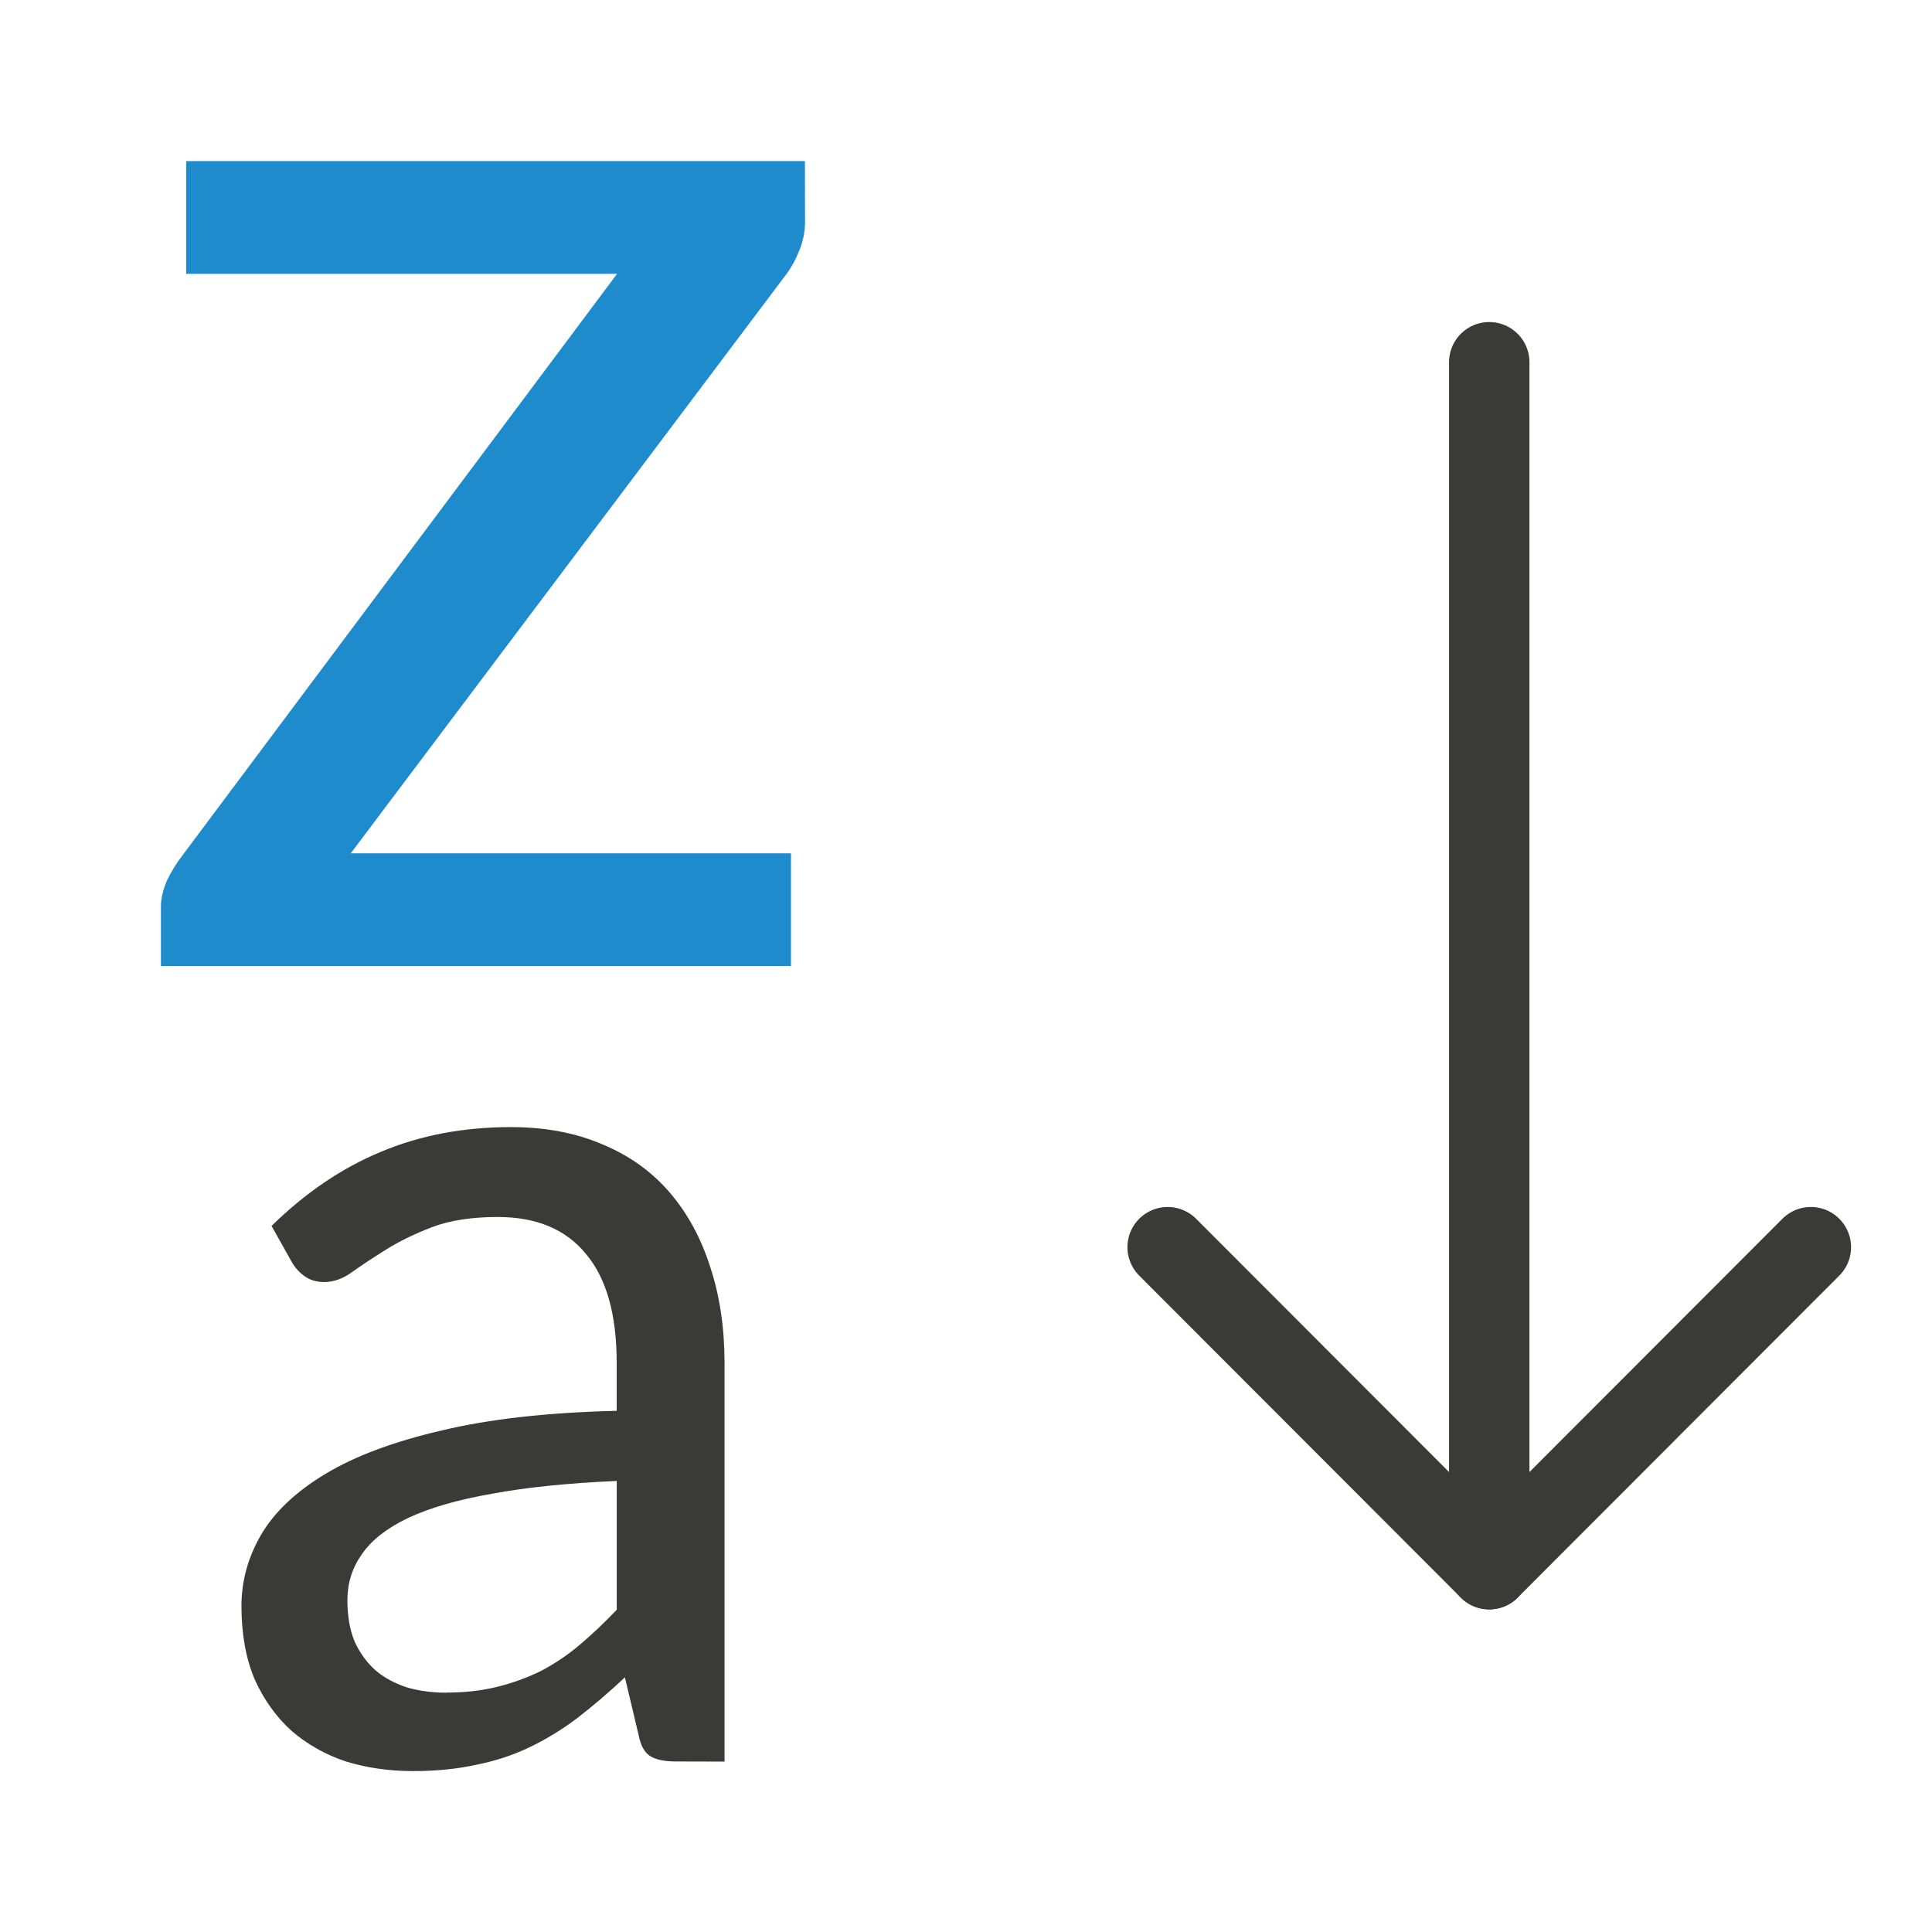
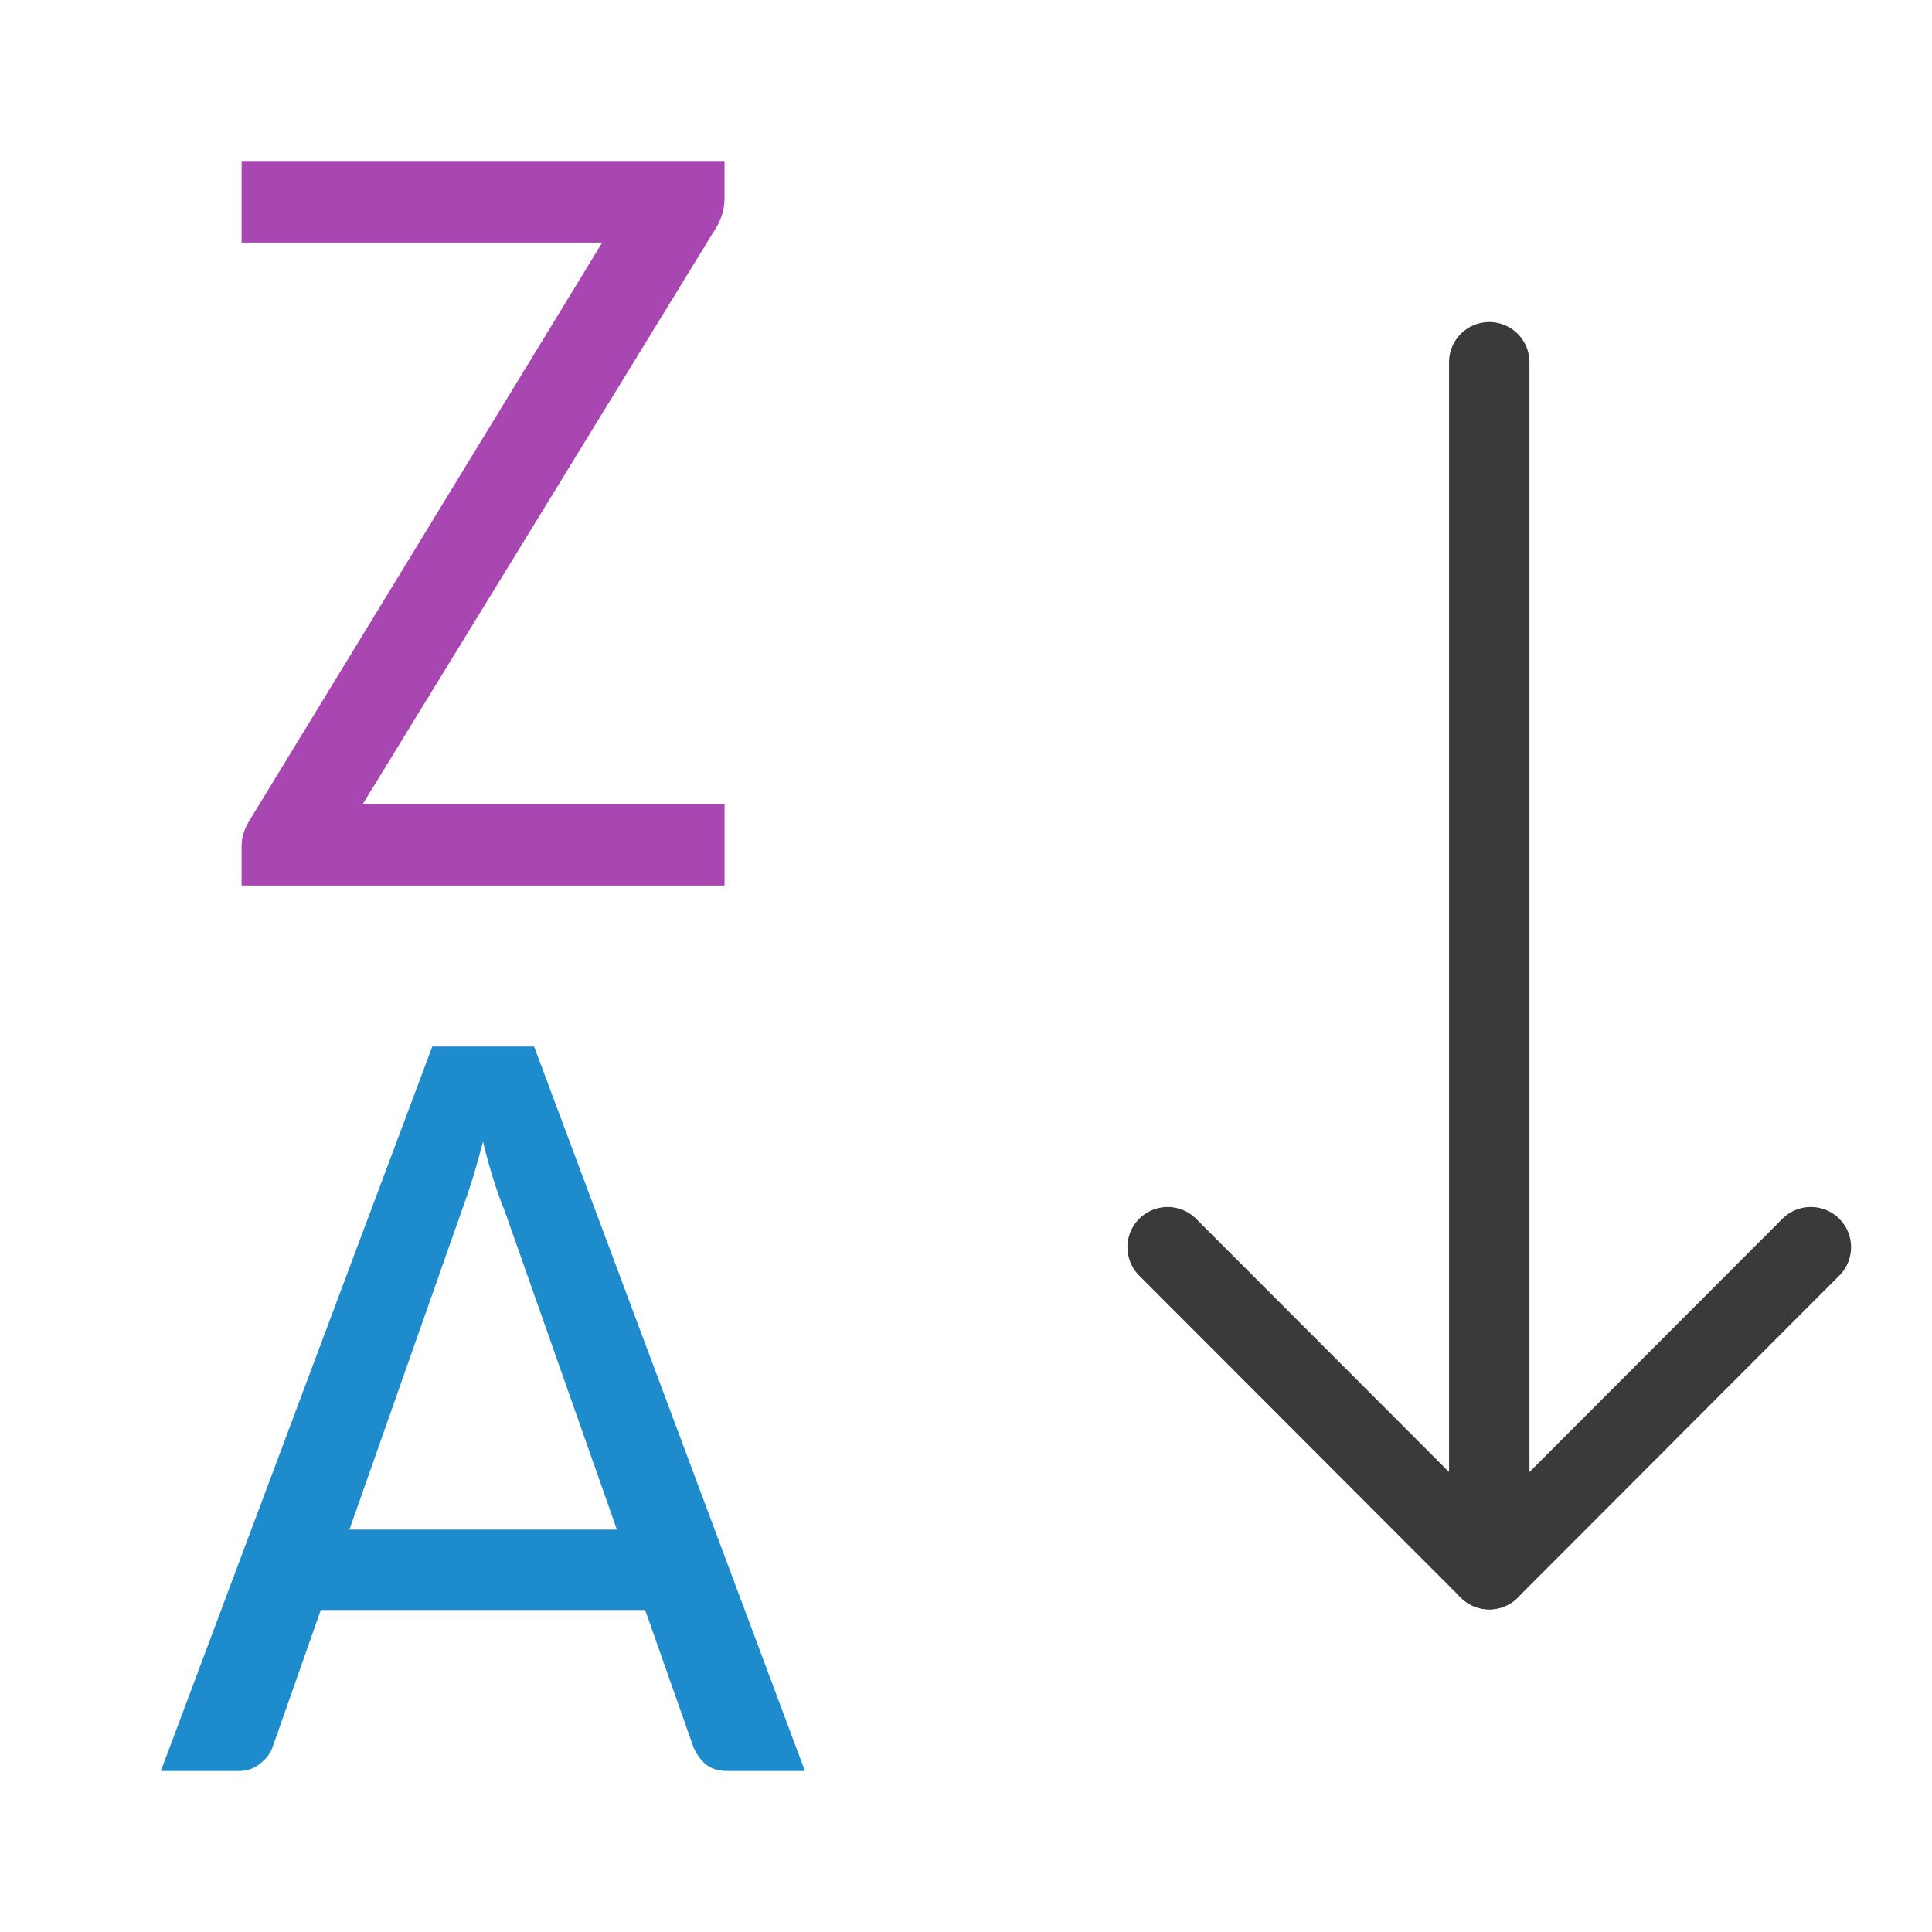
<svg xmlns="http://www.w3.org/2000/svg" viewBox="0 0 24 24">
-   <path d="m8.978 12.133q-.264 0-.405-.081-.142-.081-.193-.334l-.223-.922q-.385.355-.76.639-.365.274-.77.466-.405.193-.872.284-.466.101-1.024.101-.578 0-1.085-.152-.497-.162-.882-.487-.375-.334-.598-.821-.213-.497-.213-1.166 0-.588.314-1.125.324-.547 1.044-.973.72-.426 1.875-.689 1.155-.274 2.838-.314v-.76q0-1.155-.497-1.733-.487-.588-1.429-.588-.628 0-1.064.162-.426.162-.74.355-.314.193-.547.355-.223.162-.456.162-.182 0-.314-.091-.132-.091-.213-.233l-.324-.568q.821-.791 1.764-1.176.953-.395 2.108-.395.831 0 1.48.274.649.264 1.085.76.436.497.659 1.186.233.689.233 1.531v6.335zm-3.71-1.095q.446 0 .821-.091.375-.091.71-.253.334-.172.628-.416.304-.253.598-.557v-2.047q-1.186.051-2.017.203-.831.142-1.358.385-.517.243-.75.578-.233.324-.233.73 0 .385.122.669.132.274.345.456.213.172.507.264.294.081.628.081z" fill="#3a3a38" transform="matrix(.7677853 0 0 .7814686 1.5 12.4)" />
-   <path d="m8.723 15.07q0 .16-.059.312-.051.143-.135.262l-3.908 5.9h3.975v1.156h-5.689v-.616q0-.11.051-.253.059-.143.152-.279l3.916-5.95h-3.891v-1.156h5.587z" fill="#1e8bcd" transform="matrix(1.375717 0 0 1.211489 -2 -15.5)" />
-   <g fill="none" stroke="#3a3a38" stroke-linecap="round" stroke-linejoin="round" stroke-width=".999">
-     <path d="m22.495 15.493-3.995 4-3.995-4" />
-     <path d="m18.5 19.493v-14.993" />
-   </g>
+   <path d="m22.495 15.493-3.995 4-3.995-4" fill="none" stroke="#3a3a38" stroke-linecap="round" stroke-linejoin="round" stroke-width=".999" />
+   <path d="m18.5 19.493v-14.993" fill="none" stroke="#3a3a38" stroke-linecap="round" stroke-linejoin="round" stroke-width=".999" />
+   <path d="m8.815-8.173v1.309c0 .417-.124.807-.371 1.172l-12.441 20.293h12.813v2.891h-17.109v-1.387c0-.195.033-.378.098-.547s.15-.332.254-.488l12.422-20.352h-12.773v-2.891z" fill="#a846b2" transform="matrix(.3506849 0 0 .3506849 5.909201 4.866214)" />
+   <path d="m5.359 2-3.449 9h.986c.107 0 .199-.03.273-.09.079-.059.132-.127.16-.205l.613-1.705h4.121l.617 1.713c.037.082.089.15.154.205.07.055.161.082.273.082h.986l-3.441-9zm.643 1.178c.042.169.086.327.133.473.047.146.094.275.141.385l1.428 3.965h-3.398l1.426-3.959c.042-.11.086-.237.133-.383.047-.146.092-.307.139-.48z" fill="#1e8bcd" transform="matrix(.9777746 0 0 1 .1304877 11)" />
</svg>
